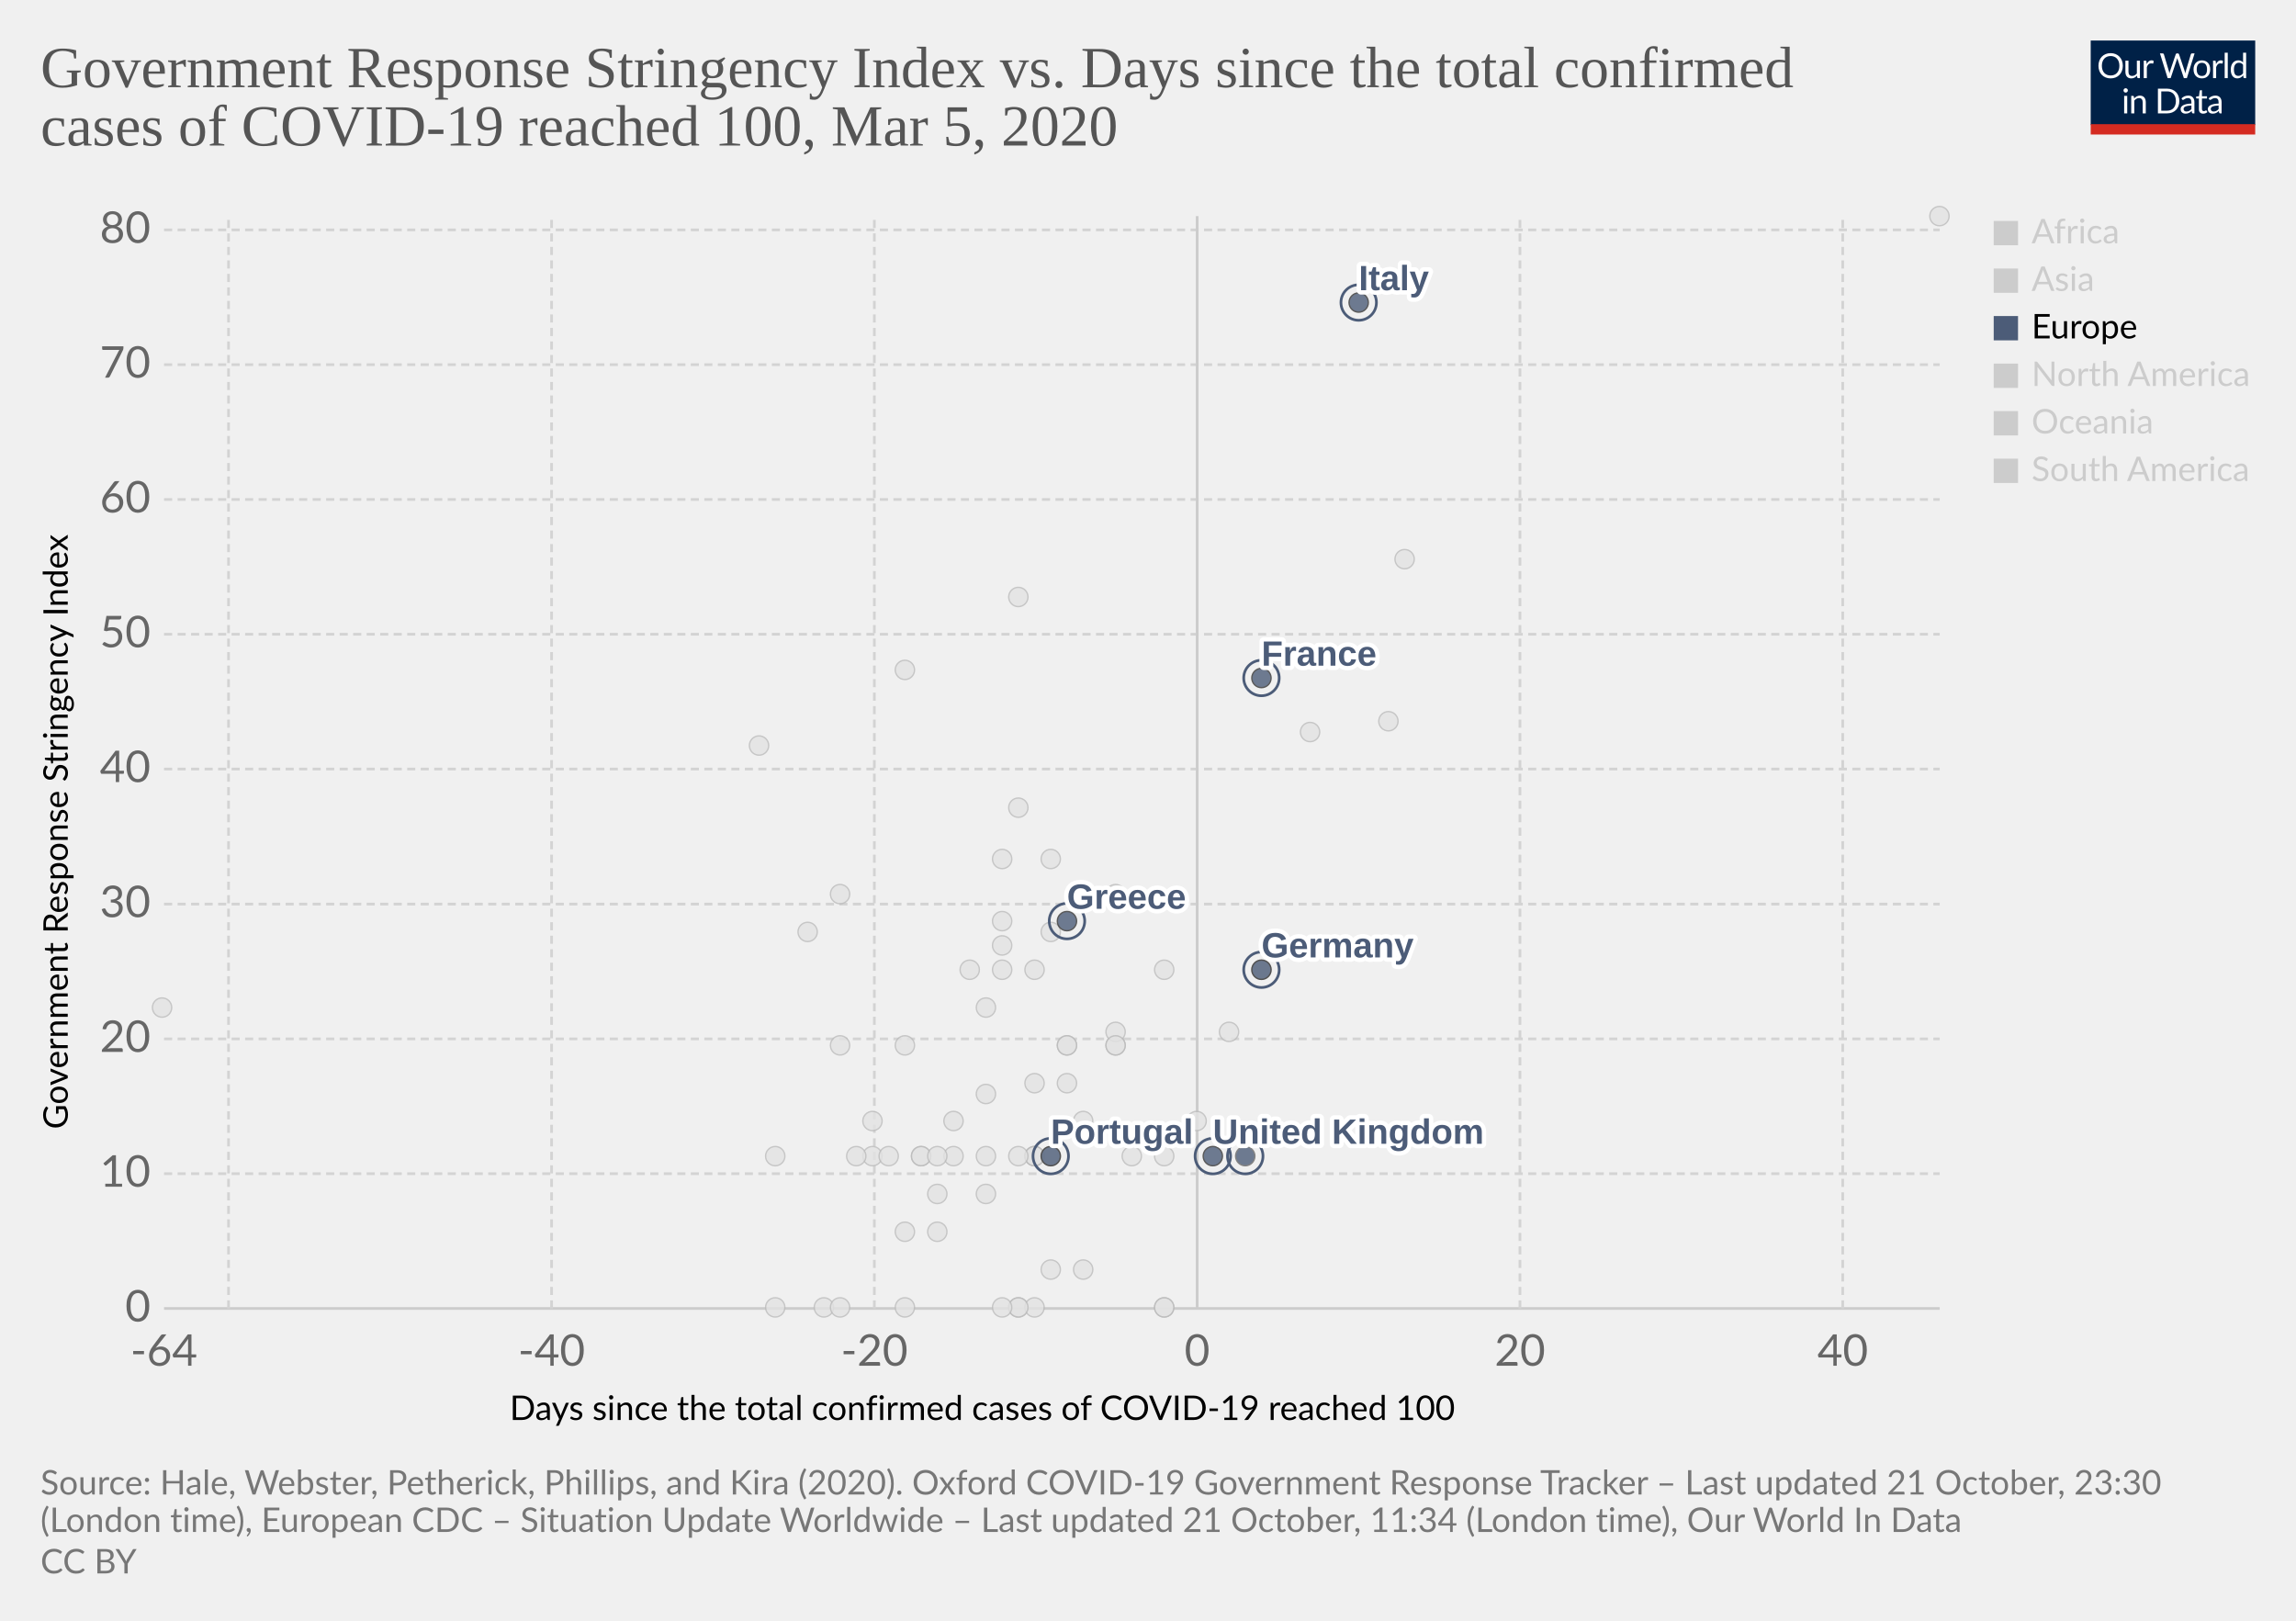
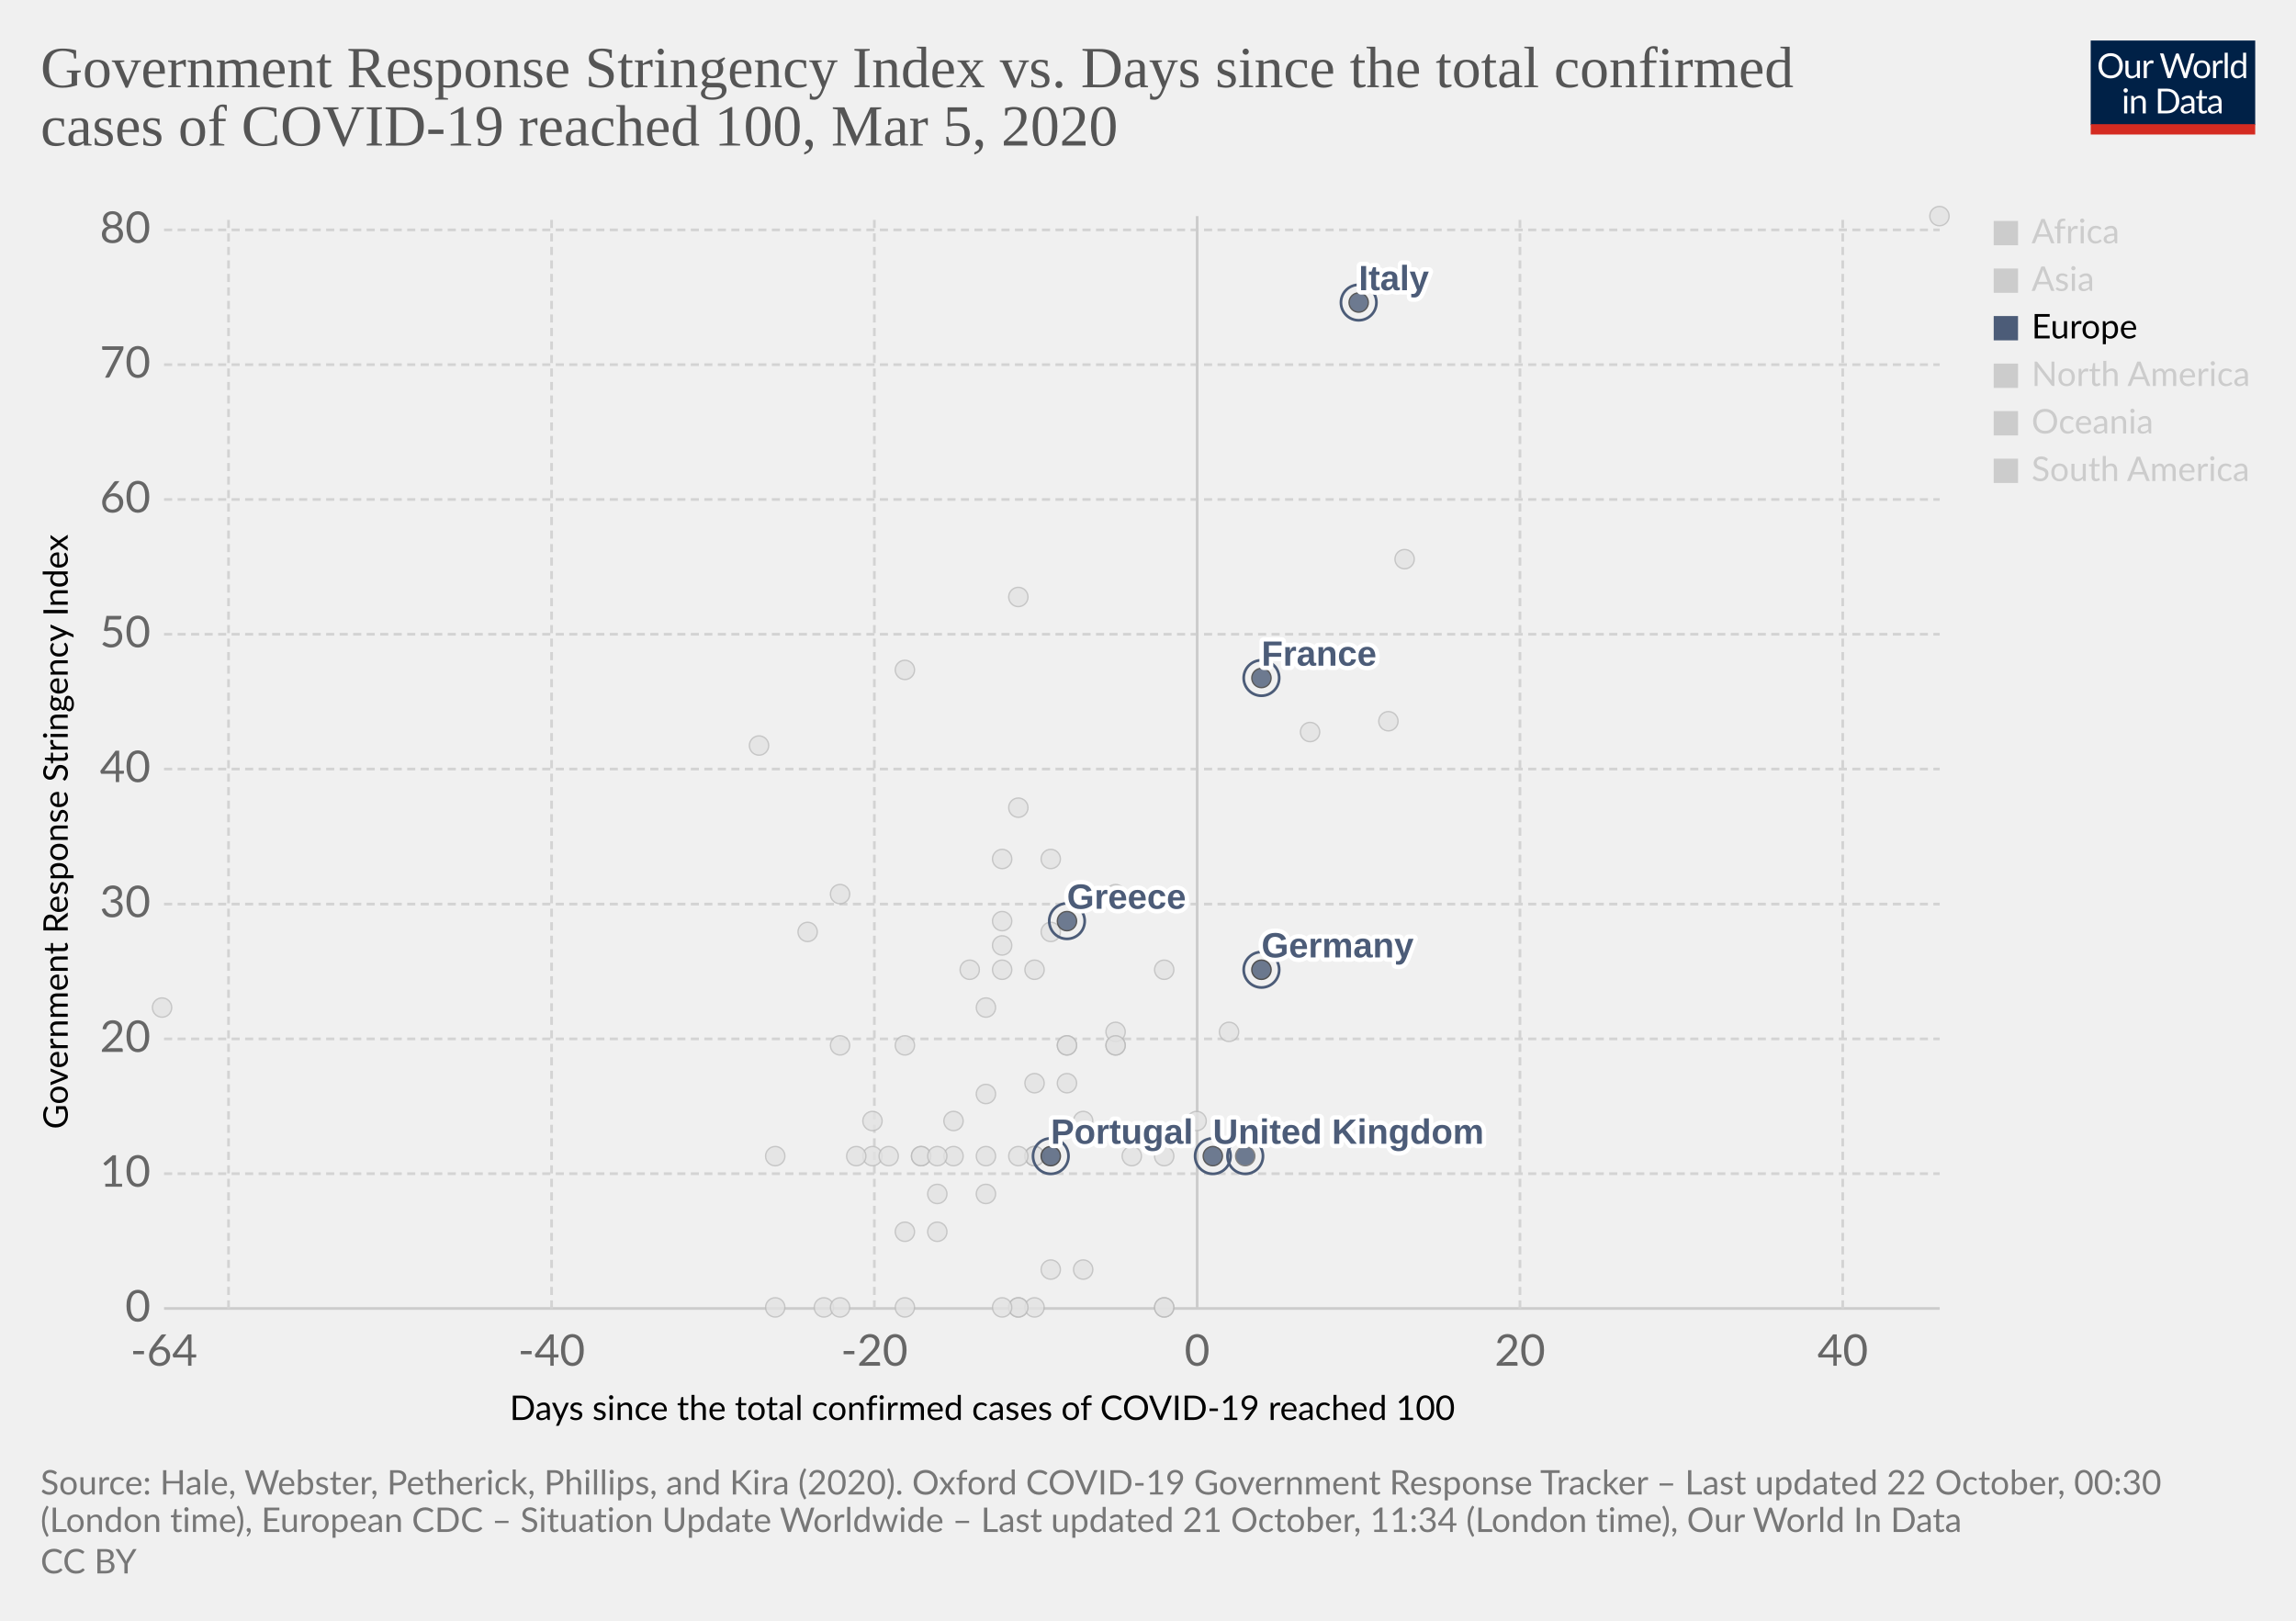
<svg xmlns="http://www.w3.org/2000/svg" version="1.1" style="background-color:#fff;-webkit-font-smoothing:antialiased" width="850" height="600" viewBox="0 0 850 600" font-family="Lato,'Helvetica Neue',Helvetica,Arial,sans-serif" font-size="18" text-rendering="optimizeLegibility">
  <g class="HeaderView">
    <g transform="matrix(.29 0 0 .29 774 15)">
      <svg width="210" height="120" viewBox="0 0 210 120" fill="none">
        <g clip-path="url(#clip0)">
          <path d="M0 0h210v107.89H0V0z" fill="#002147" />
          <path d="M40.98 32.25c0 2.36-.38 4.53-1.12 6.51a14.26 14.26 0 01-8.1 8.4c-1.9.78-4.02 1.17-6.34 1.17a16.6 16.6 0 01-6.33-1.17 14.31 14.31 0 01-8.08-8.4 18.29 18.29 0 01-1.12-6.51c0-2.36.38-4.53 1.12-6.5a14.32 14.32 0 018.07-8.44c1.92-.8 4.03-1.19 6.34-1.19 2.32 0 4.43.4 6.34 1.19 1.92.8 3.56 1.9 4.93 3.34a14.87 14.87 0 013.17 5.1 18.1 18.1 0 011.12 6.5zm-4.38 0c0-1.94-.26-3.68-.8-5.22a10.91 10.91 0 00-2.24-3.89 9.68 9.68 0 00-3.52-2.46 11.95 11.95 0 00-4.62-.86c-1.68 0-3.21.28-4.6.86a9.88 9.88 0 00-3.54 2.46 10.91 10.91 0 00-2.24 3.9c-.53 1.53-.8 3.27-.8 5.2 0 1.94.27 3.68.8 5.22a11.17 11.17 0 002.24 3.9 10.01 10.01 0 003.55 2.44c1.38.56 2.9.83 4.6.83 1.7 0 3.24-.27 4.61-.83a9.8 9.8 0 003.52-2.44 11.17 11.17 0 002.25-3.9c.53-1.54.8-3.28.8-5.21zm26.22-6.54V48H60.5c-.56 0-.9-.27-1.05-.81l-.31-2.4a12.45 12.45 0 01-3.26 2.6c-1.2.64-2.58.96-4.13.96-1.22 0-2.3-.2-3.24-.6a6.52 6.52 0 01-2.33-1.7 7.37 7.37 0 01-1.43-2.67c-.3-1.04-.46-2.2-.46-3.45V25.7h3.91v14.22c0 1.68.38 2.99 1.15 3.91.77.93 1.96 1.39 3.54 1.39 1.16 0 2.24-.27 3.23-.82a10.42 10.42 0 002.8-2.28V25.7h3.91zm8.61 4.47a9.94 9.94 0 012.6-3.56 5.64 5.64 0 013.76-1.3c.47 0 .92.05 1.34.15.44.1.83.27 1.17.49l-.3 2.92c-.09.37-.3.55-.66.55-.2 0-.5-.04-.9-.13a6.21 6.21 0 00-3.24.18c-.54.2-1.03.5-1.47.92-.42.4-.81.9-1.17 1.5-.33.58-.64 1.26-.92 2.02V48H67.7V25.71h2.25c.42 0 .72.08.88.25.16.16.27.44.33.83l.26 3.39zm61.16-13.7L122.75 48h-3.82l-7.99-24.05a21.95 21.95 0 01-.42-1.58 38.36 38.36 0 01-.44 1.58L102.05 48h-3.83L88.4 16.47h3.54c.38 0 .7.1.95.29.26.2.43.43.5.73l6.52 21.9c.1.4.2.83.28 1.28.1.46.2.94.29 1.46l.3-1.46c.12-.47.25-.9.38-1.27l7.41-21.91c.1-.25.26-.48.51-.69.27-.22.58-.33.95-.33h1.23c.38 0 .69.1.92.29.24.2.41.43.53.73l7.4 21.9a28.4 28.4 0 01.68 2.62 29.52 29.52 0 01.52-2.61l6.54-21.91c.07-.27.23-.5.48-.7.27-.21.58-.32.95-.32h3.32zm9.35 8.88c1.63 0 3.1.27 4.4.82a9.43 9.43 0 015.46 5.94c.5 1.4.74 2.98.74 4.73 0 1.76-.25 3.34-.74 4.75a9.43 9.43 0 01-5.46 5.92c-1.3.52-2.77.79-4.4.79-1.64 0-3.12-.27-4.44-.8a9.42 9.42 0 01-3.35-2.3c-.92-1-1.63-2.2-2.13-3.61-.49-1.41-.73-3-.73-4.75s.24-3.33.73-4.73c.5-1.43 1.2-2.64 2.13-3.63a9.4 9.4 0 013.35-2.31c1.32-.55 2.8-.82 4.44-.82zm0 19.89c2.2 0 3.84-.73 4.93-2.2 1.08-1.48 1.63-3.54 1.63-6.18 0-2.66-.55-4.72-1.63-6.2-1.09-1.49-2.73-2.23-4.93-2.23-1.12 0-2.09.2-2.93.57a5.7 5.7 0 00-2.06 1.65 7.5 7.5 0 00-1.24 2.67c-.26 1.04-.4 2.22-.4 3.54 0 2.64.55 4.7 1.64 6.18 1.1 1.47 2.76 2.2 4.99 2.2zm17.97-15.07a9.94 9.94 0 012.6-3.56 5.64 5.64 0 013.76-1.3c.47 0 .91.05 1.34.15.44.1.83.27 1.16.49l-.28 2.92c-.09.37-.31.55-.66.55-.2 0-.5-.04-.9-.13a6.2 6.2 0 00-3.24.18c-.54.2-1.03.5-1.47.92-.43.4-.82.9-1.17 1.5a13.1 13.1 0 00-.92 2.02V48h-3.94V25.71h2.24c.43 0 .72.08.88.25.17.16.28.44.33.83l.27 3.39zm15.04-14.59V48h-3.92V15.6h3.92zm19.55 15.43a6.22 6.22 0 00-2.38-2.05 6.7 6.7 0 00-2.86-.6c-2.07 0-3.66.75-4.77 2.23-1.12 1.48-1.68 3.6-1.68 6.33 0 1.46.13 2.7.38 3.74a7.29 7.29 0 001.1 2.56 4.35 4.35 0 001.78 1.45c.7.3 1.5.46 2.4.46 1.29 0 2.41-.3 3.36-.88a9.6 9.6 0 002.67-2.49V31.02zm3.91-15.43V48h-2.33c-.56 0-.9-.27-1.06-.81l-.35-2.71a12.13 12.13 0 01-3.25 2.77 8.28 8.28 0 01-4.23 1.06 7.31 7.31 0 01-6.14-2.9c-.73-.96-1.3-2.15-1.69-3.57a18.35 18.35 0 01.07-9.48 11.29 11.29 0 011.89-3.7 8.7 8.7 0 017.06-3.34 7.96 7.96 0 016.12 2.62V15.59h3.91zM46.61 70.71V93H42.7V70.71h3.91zm.84-7c0 .39-.08.75-.24 1.09a2.81 2.81 0 01-1.52 1.47 2.67 2.67 0 01-2.16 0 2.9 2.9 0 01-1.45-1.47 2.67 2.67 0 010-2.16c.15-.35.35-.65.6-.9.25-.27.53-.47.85-.62a2.67 2.67 0 012.16 0c.35.15.65.35.9.62.27.25.47.55.62.9.16.34.24.7.24 1.08zm7.97 10.24c.49-.54 1-1.04 1.54-1.48a9.85 9.85 0 013.66-1.84 8.96 8.96 0 015.43.35c.94.4 1.72.97 2.33 1.71a7.36 7.36 0 011.43 2.67c.32 1.04.49 2.19.49 3.45V93h-3.94V78.81c0-1.69-.4-3-1.17-3.92-.76-.93-1.93-1.4-3.5-1.4a6.6 6.6 0 00-3.25.83c-1 .56-1.92 1.31-2.77 2.27V93h-3.94V70.71h2.35c.56 0 .9.28 1.04.82l.3 2.42zm57.7 3.3c0 2.36-.37 4.5-1.11 6.44a14.3 14.3 0 01-3.17 4.98 14.1 14.1 0 01-4.93 3.2c-1.9.76-4.02 1.13-6.33 1.13H85.8V61.47h11.77c2.31 0 4.42.39 6.33 1.15a13.8 13.8 0 018.1 8.18 17.75 17.75 0 011.12 6.45zm-4.37 0c0-1.94-.26-3.67-.8-5.2a10.94 10.94 0 00-2.23-3.87 9.57 9.57 0 00-3.53-2.42 12.23 12.23 0 00-4.61-.83h-7.5v24.62h7.5c1.7 0 3.24-.28 4.61-.84a9.7 9.7 0 003.53-2.4 10.94 10.94 0 002.24-3.87c.53-1.53.8-3.26.8-5.2zm19.8 5.72c-1.8.06-3.34.2-4.62.44-1.26.22-2.3.51-3.1.88-.8.36-1.37.8-1.74 1.3-.35.5-.53 1.05-.53 1.67 0 .58.1 1.1.3 1.52a3 3 0 00.76 1.05c.34.27.73.46 1.17.6.45.11.94.17 1.45.17a7.28 7.28 0 003.5-.81 11.95 11.95 0 002.82-2.2v-4.62zm-12.65-9.11a12.73 12.73 0 013.98-2.66c1.43-.59 3-.88 4.73-.88 1.25 0 2.36.2 3.33.61a6.81 6.81 0 013.94 4.38c.33 1.04.5 2.19.5 3.43V93h-1.74a1.8 1.8 0 01-.88-.18c-.2-.13-.36-.38-.48-.74l-.44-2.12c-.59.55-1.16 1.03-1.72 1.46a9.48 9.48 0 01-3.74 1.7c-.69.15-1.46.23-2.3.23-.87 0-1.69-.12-2.45-.35a5.34 5.34 0 01-3.34-2.93 6.64 6.64 0 01-.49-2.64c0-.88.25-1.72.73-2.53a6.33 6.33 0 012.35-2.17c1.09-.63 2.5-1.15 4.25-1.54 1.75-.41 3.89-.65 6.42-.7v-1.75c0-1.73-.37-3.03-1.12-3.91-.75-.9-1.84-1.34-3.28-1.34-.97 0-1.78.12-2.44.37-.64.23-1.2.5-1.7.81l-1.23.82c-.33.23-.67.35-1 .35-.27 0-.5-.07-.69-.2a2.1 2.1 0 01-.48-.53l-.7-1.25zm27.67 19.5c-1.76 0-3.12-.5-4.07-1.48-.94-.98-1.41-2.4-1.41-4.25V74h-2.68a.9.9 0 01-.6-.2c-.16-.14-.24-.36-.24-.66v-1.56l3.65-.46.9-6.89a.9.9 0 01.29-.52.88.88 0 01.62-.22H142v7.67h6.44V74H142v13.38c0 .94.22 1.63.68 2.09.45.45 1.04.68 1.76.68a3.21 3.21 0 001.85-.53l.55-.35c.16-.12.3-.18.41-.18.2 0 .4.13.55.38l1.15 1.87a7.45 7.45 0 01-2.44 1.5c-.96.35-1.94.52-2.95.52zm19.68-10.4c-1.8.07-3.34.21-4.62.45-1.26.22-2.3.51-3.1.88-.8.36-1.37.8-1.74 1.3-.35.5-.53 1.05-.53 1.67 0 .58.1 1.1.3 1.52.18.42.44.77.76 1.05.34.27.73.46 1.17.6.45.11.94.17 1.45.17a7.3 7.3 0 003.5-.81 12.04 12.04 0 002.82-2.2v-4.62zm-12.65-9.1a12.72 12.72 0 013.99-2.66c1.42-.59 3-.88 4.72-.88 1.25 0 2.36.2 3.33.61a6.81 6.81 0 013.94 4.38c.33 1.04.5 2.19.5 3.43V93h-1.74a1.8 1.8 0 01-.88-.18c-.2-.13-.36-.38-.48-.74l-.44-2.12c-.59.55-1.16 1.03-1.72 1.46a9.48 9.48 0 01-3.74 1.7c-.69.15-1.46.23-2.3.23-.87 0-1.69-.12-2.45-.35a5.33 5.33 0 01-3.34-2.93 6.62 6.62 0 01-.49-2.64c0-.88.25-1.72.73-2.53a6.33 6.33 0 012.35-2.17c1.09-.63 2.5-1.15 4.25-1.54a31.2 31.2 0 016.42-.7v-1.75c0-1.73-.37-3.03-1.12-3.91-.75-.9-1.84-1.34-3.28-1.34-.97 0-1.78.12-2.44.37-.64.23-1.2.5-1.7.81-.46.3-.87.57-1.22.82-.34.23-.68.35-1.02.35-.26 0-.49-.07-.68-.2a1.88 1.88 0 01-.48-.53l-.7-1.25z" fill="#fff" />
          <path fill="#D42B21" d="M0 106.79h210V120H0z" />
        </g>
        <defs>
          <clipPath id="clip0">
            <path fill="#fff" d="M0 0h210v120H0z" />
          </clipPath>
        </defs>
      </svg>
    </g>
    <a href="https://ourworldindata.org/grapher/covid-stringency-vs-days-cases-reached-100" target="_blank" rel="noopener" font-family="&quot;Playfair Display&quot;,Georgia,&quot;Times New Roman&quot;,serif">
      <text font-size="21.6" x="15" y="32.3" fill="#555">
        <tspan x="15" y="32.28">Government Response Stringency Index vs. Days since the total confirmed</tspan>
        <tspan x="15" y="53.88">cases of COVID-19 reached 100, Mar 5, 2020</tspan>
      </text>
    </a>
  </g>
  <g class="ScatterPlot">
    <g class="DualAxisView">
      <g class="HorizontalAxis">
        <text font-size="12.6" x="188.7" y="525.7">
          <tspan x="188.7" y="525.68">Days since the total confirmed cases of COVID-19 reached 100</tspan>
        </text>
        <text x="60.7" y="505.6" fill="#666" text-anchor="middle" font-size="16.2">-64</text>
        <text x="204.2" y="505.6" fill="#666" text-anchor="middle" font-size="16.2">-40</text>
        <text x="323.7" y="505.6" fill="#666" text-anchor="middle" font-size="16.2">-20</text>
        <text x="443.2" y="505.6" fill="#666" text-anchor="middle" font-size="16.2">0</text>
        <text x="562.7" y="505.6" fill="#666" text-anchor="middle" font-size="16.2">20</text>
        <text x="682.2" y="505.6" fill="#666" text-anchor="middle" font-size="16.2">40</text>
      </g>
      <g class="VerticalAxis">
        <text font-size="12.6" x="-418" y="25.1" transform="rotate(-90)">
          <tspan x="-418" y="25.08">Government Response Stringency Index</tspan>
        </text>
        <text x="55.74" y="484.4" fill="#666" dominant-baseline="middle" text-anchor="end" font-size="16.2">0</text>
        <text x="55.74" y="434.5" fill="#666" dominant-baseline="middle" text-anchor="end" font-size="16.2">10</text>
        <text x="55.74" y="384.6" fill="#666" dominant-baseline="middle" text-anchor="end" font-size="16.2">20</text>
        <text x="55.74" y="334.7" fill="#666" dominant-baseline="middle" text-anchor="end" font-size="16.2">30</text>
        <text x="55.74" y="284.7" fill="#666" dominant-baseline="middle" text-anchor="end" font-size="16.2">40</text>
        <text x="55.74" y="234.8" fill="#666" dominant-baseline="middle" text-anchor="end" font-size="16.2">50</text>
        <text x="55.74" y="184.9" fill="#666" dominant-baseline="middle" text-anchor="end" font-size="16.2">60</text>
        <text x="55.74" y="135" fill="#666" dominant-baseline="middle" text-anchor="end" font-size="16.2">70</text>
        <text x="55.74" y="85.1" fill="#666" dominant-baseline="middle" text-anchor="end" font-size="16.2">80</text>
      </g>
      <g class="AxisGridLines horizontalLines">
        <path stroke="#ccc" d="M60.74 484.4h657.35" />
        <path stroke="#d3d3d3" stroke-dasharray="3,2" d="M60.74 434.5h657.35M60.74 384.6h657.35M60.74 334.7h657.35M60.74 284.7h657.35M60.74 234.8h657.35M60.74 184.9h657.35M60.74 135h657.35M60.74 85.1h657.35" />
      </g>
      <g class="AxisGridLines verticalLines">
        <path stroke="#d3d3d3" stroke-dasharray="3,2" d="M84.6 484.4V80M204.2 484.4V80M323.7 484.4V80" />
        <path stroke="#ccc" d="M443.2 484.4V80" />
        <path stroke="#d3d3d3" stroke-dasharray="3,2" d="M562.7 484.4V80M682.2 484.4V80" />
      </g>
    </g>
    <g class="PointsWithLabels clickable" clip-path="url(#a)" font-family="Arial, sans-serif">
      <path fill="rgba(255,255,255,0)" d="M60.74 80h657.35v404.4H60.74z" />
      <defs>
        <clipPath id="a">
          <path d="M50.74 70h677.35v424.4H50.74z" />
        </clipPath>
      </defs>
      <g class="key-China_0">
        <circle cx="718" cy="80" r="3.57" fill="#e2e2e2" opacity=".8" stroke="#bbb" stroke-width=".5" />
      </g>
      <g class="key-Taiwan_0">
        <circle cx="359" cy="359" r="3.57" fill="#e2e2e2" opacity=".8" stroke="#bbb" stroke-width=".5" />
      </g>
      <g class="key-Ecuador_0">
        <circle cx="365" cy="442" r="3.57" fill="#e2e2e2" opacity=".8" stroke="#bbb" stroke-width=".5" />
      </g>
      <g class="key-Iceland_0">
        <circle cx="395" cy="401" r="3.57" fill="#e2e2e2" opacity=".8" stroke="#bbb" stroke-width=".5" />
      </g>
      <g class="key-Kuwait_0">
        <circle cx="389" cy="345" r="3.57" fill="#e2e2e2" opacity=".8" stroke="#bbb" stroke-width=".5" />
      </g>
      <g class="key-Luxembourg_0">
        <circle cx="365" cy="428" r="3.57" fill="#e2e2e2" opacity=".8" stroke="#bbb" stroke-width=".5" />
      </g>
      <g class="key-Oman_0">
        <circle cx="311" cy="387" r="3.57" fill="#e2e2e2" opacity=".8" stroke="#bbb" stroke-width=".5" />
      </g>
      <g class="key-Qatar_0">
        <circle cx="401" cy="415" r="3.57" fill="#e2e2e2" opacity=".8" stroke="#bbb" stroke-width=".5" />
      </g>
      <g class="key-San-Marino_0">
        <circle cx="371" cy="318" r="3.57" fill="#e2e2e2" opacity=".8" stroke="#bbb" stroke-width=".5" />
      </g>
      <g class="key-Belarus_0">
        <circle cx="287" cy="484" r="3.57" fill="#e2e2e2" opacity=".8" stroke="#bbb" stroke-width=".5" />
      </g>
      <g class="key-Brazil_0">
        <circle cx="383" cy="428" r="3.57" fill="#e2e2e2" opacity=".8" stroke="#bbb" stroke-width=".5" />
      </g>
      <g class="key-Cambodia_0">
        <circle cx="305" cy="484" r="3.57" fill="#e2e2e2" opacity=".8" stroke="#bbb" stroke-width=".5" />
      </g>
      <g class="key-Canada_0">
        <circle cx="401" cy="470" r="3.57" fill="#e2e2e2" opacity=".8" stroke="#bbb" stroke-width=".5" />
      </g>
      <g class="key-Egypt_0">
        <circle cx="377" cy="484" r="3.57" fill="#e2e2e2" opacity=".8" stroke="#bbb" stroke-width=".5" />
      </g>
      <g class="key-United-Arab-Emirates_0">
        <circle cx="365" cy="405" r="3.57" fill="#e2e2e2" opacity=".8" stroke="#bbb" stroke-width=".5" />
      </g>
      <g class="key-Ireland_0">
        <circle cx="383" cy="428" r="3.57" fill="#e2e2e2" opacity=".8" stroke="#bbb" stroke-width=".5" />
      </g>
      <g class="key-Belgium_0">
        <circle cx="443" cy="415" r="3.57" fill="#e2e2e2" opacity=".8" stroke="#bbb" stroke-width=".5" />
      </g>
      <g class="key-Netherlands_0">
        <circle cx="431" cy="484" r="3.57" fill="#e2e2e2" opacity=".8" stroke="#bbb" stroke-width=".5" />
      </g>
      <g class="key-Switzerland_0">
        <circle cx="431" cy="359" r="3.57" fill="#e2e2e2" opacity=".8" stroke="#bbb" stroke-width=".5" />
      </g>
      <g class="key-Sweden_0">
        <circle cx="431" cy="484" r="3.57" fill="#e2e2e2" opacity=".8" stroke="#bbb" stroke-width=".5" />
      </g>
      <g class="key-Russia_0">
        <circle cx="365" cy="373" r="3.57" fill="#e2e2e2" opacity=".8" stroke="#bbb" stroke-width=".5" />
      </g>
      <g class="key-United-States_0">
        <circle cx="455" cy="382" r="3.57" fill="#e2e2e2" opacity=".8" stroke="#bbb" stroke-width=".5" />
      </g>
      <g class="key-Japan_0">
        <circle cx="514" cy="267" r="3.57" fill="#e2e2e2" opacity=".8" stroke="#bbb" stroke-width=".5" />
      </g>
      <g class="key-Afghanistan_0">
        <circle cx="299" cy="345" r="3.57" fill="#e2e2e2" opacity=".8" stroke="#bbb" stroke-width=".5" />
      </g>
      <g class="key-Algeria_0">
        <circle cx="347" cy="456" r="3.57" fill="#e2e2e2" opacity=".8" stroke="#bbb" stroke-width=".5" />
      </g>
      <g class="key-Australia_0">
        <circle cx="413" cy="387" r="3.57" fill="#e2e2e2" opacity=".8" stroke="#bbb" stroke-width=".5" />
      </g>
      <g class="key-Austria_0">
        <circle cx="419" cy="428" r="3.57" fill="#e2e2e2" opacity=".8" stroke="#bbb" stroke-width=".5" />
      </g>
      <g class="key-Azerbaijan_0">
        <circle cx="311" cy="331" r="3.57" fill="#e2e2e2" opacity=".8" stroke="#bbb" stroke-width=".5" />
      </g>
      <g class="key-Bahrain_0">
        <circle cx="413" cy="331" r="3.57" fill="#e2e2e2" opacity=".8" stroke="#bbb" stroke-width=".5" />
      </g>
      <g class="key-Sri-Lanka_0">
        <circle cx="323" cy="428" r="3.57" fill="#e2e2e2" opacity=".8" stroke="#bbb" stroke-width=".5" />
      </g>
      <g class="key-Georgia_0">
        <circle cx="281" cy="276" r="3.57" fill="#e2e2e2" opacity=".8" stroke="#bbb" stroke-width=".5" />
      </g>
      <g class="key-Finland_0">
        <circle cx="395" cy="387" r="3.57" fill="#e2e2e2" opacity=".8" stroke="#bbb" stroke-width=".5" />
      </g>
      <g class="key-Estonia_0">
        <circle cx="383" cy="484" r="3.57" fill="#e2e2e2" opacity=".8" stroke="#bbb" stroke-width=".5" />
      </g>
      <g class="key-Dominican-Republic_0">
        <circle cx="341" cy="428" r="3.57" fill="#e2e2e2" opacity=".8" stroke="#bbb" stroke-width=".5" />
      </g>
      <g class="key-Denmark_0">
        <circle cx="413" cy="382" r="3.57" fill="#e2e2e2" opacity=".8" stroke="#bbb" stroke-width=".5" />
      </g>
      <g class="key-Czech-Republic_0">
        <circle cx="395" cy="387" r="3.57" fill="#e2e2e2" opacity=".8" stroke="#bbb" stroke-width=".5" />
      </g>
      <g class="key-Croatia_0">
        <circle cx="353" cy="415" r="3.57" fill="#e2e2e2" opacity=".8" stroke="#bbb" stroke-width=".5" />
      </g>
      <g class="key-Thailand_0">
        <circle cx="377" cy="484" r="3.57" fill="#e2e2e2" opacity=".8" stroke="#bbb" stroke-width=".5" />
      </g>
      <g class="key-Vietnam_0">
        <circle cx="335" cy="248" r="3.57" fill="#e2e2e2" opacity=".8" stroke="#bbb" stroke-width=".5" />
      </g>
      <g class="key-Singapore_0">
        <circle cx="467" cy="359" r="3.57" fill="#e2e2e2" opacity=".8" stroke="#bbb" stroke-width=".5" />
      </g>
      <g class="key-Romania_0">
        <circle cx="383" cy="401" r="3.57" fill="#e2e2e2" opacity=".8" stroke="#bbb" stroke-width=".5" />
      </g>
      <g class="key-Philippines_0">
        <circle cx="383" cy="359" r="3.57" fill="#e2e2e2" opacity=".8" stroke="#bbb" stroke-width=".5" />
      </g>
      <g class="key-Pakistan_0">
        <circle cx="371" cy="341" r="3.57" fill="#e2e2e2" opacity=".8" stroke="#bbb" stroke-width=".5" />
      </g>
      <g class="key-Norway_0">
        <circle cx="431" cy="428" r="3.57" fill="#e2e2e2" opacity=".8" stroke="#bbb" stroke-width=".5" />
      </g>
      <g class="key-Nigeria_0">
        <circle cx="287" cy="428" r="3.57" fill="#e2e2e2" opacity=".8" stroke="#bbb" stroke-width=".5" />
      </g>
      <g class="key-New-Zealand_0">
        <circle cx="335" cy="387" r="3.57" fill="#e2e2e2" opacity=".8" stroke="#bbb" stroke-width=".5" />
      </g>
      <g class="key-Nepal_0">
        <circle cx="60" cy="373" r="3.57" fill="#e2e2e2" opacity=".8" stroke="#bbb" stroke-width=".5" />
      </g>
      <g class="key-Mexico_0">
        <circle cx="389" cy="470" r="3.57" fill="#e2e2e2" opacity=".8" stroke="#bbb" stroke-width=".5" />
      </g>
      <g class="key-Malaysia_0">
        <circle cx="413" cy="387" r="3.57" fill="#e2e2e2" opacity=".8" stroke="#bbb" stroke-width=".5" />
      </g>
      <g class="key-Lithuania_0">
        <circle cx="341" cy="428" r="3.57" fill="#e2e2e2" opacity=".8" stroke="#bbb" stroke-width=".5" />
      </g>
      <g class="key-Lebanon_0">
        <circle cx="371" cy="359" r="3.57" fill="#e2e2e2" opacity=".8" stroke="#bbb" stroke-width=".5" />
      </g>
      <g class="key-South-Korea_0">
        <circle cx="520" cy="207" r="3.57" fill="#e2e2e2" opacity=".8" stroke="#bbb" stroke-width=".5" />
      </g>
      <g class="key-Israel_0">
        <circle cx="389" cy="318" r="3.57" fill="#e2e2e2" opacity=".8" stroke="#bbb" stroke-width=".5" />
      </g>
      <g class="key-Iraq_0">
        <circle cx="377" cy="221" r="3.57" fill="#e2e2e2" opacity=".8" stroke="#bbb" stroke-width=".5" />
      </g>
      <g class="key-Iran_0">
        <circle cx="485" cy="271" r="3.57" fill="#e2e2e2" opacity=".8" stroke="#bbb" stroke-width=".5" />
      </g>
      <g class="key-Indonesia_0">
        <circle cx="377" cy="299" r="3.57" fill="#e2e2e2" opacity=".8" stroke="#bbb" stroke-width=".5" />
      </g>
      <g class="key-India_0">
        <circle cx="371" cy="350" r="3.57" fill="#e2e2e2" opacity=".8" stroke="#bbb" stroke-width=".5" />
      </g>
      <g class="key-Chile_0">
        <circle cx="371" cy="484" r="3.57" fill="#e2e2e2" opacity=".8" stroke="#bbb" stroke-width=".5" />
      </g>
      <g class="key-Poland_0">
        <circle cx="383" cy="428" r="3.57" fill="#e2e2e2" opacity=".8" stroke="#bbb" stroke-width=".5" />
      </g>
      <g class="key-Andorra_0">
        <circle cx="335" cy="484" r="3.57" fill="#e2e2e2" opacity=".8" stroke="#bbb" stroke-width=".5" />
      </g>
      <g class="key-Argentina_0">
        <circle cx="353" cy="428" r="3.57" fill="#e2e2e2" opacity=".8" stroke="#bbb" stroke-width=".5" />
      </g>
      <g class="key-Ukraine_0">
        <circle cx="317" cy="428" r="3.57" fill="#e2e2e2" opacity=".8" stroke="#bbb" stroke-width=".5" />
      </g>
      <g class="key-Tunisia_0">
        <circle cx="323" cy="415" r="3.57" fill="#e2e2e2" opacity=".8" stroke="#bbb" stroke-width=".5" />
      </g>
      <g class="key-Slovenia_0">
        <circle cx="389" cy="428" r="3.57" fill="#e2e2e2" opacity=".8" stroke="#bbb" stroke-width=".5" />
      </g>
      <g class="key-Senegal_0">
        <circle cx="311" cy="484" r="3.57" fill="#e2e2e2" opacity=".8" stroke="#bbb" stroke-width=".5" />
      </g>
      <g class="key-Saudi-Arabia_0">
        <circle cx="377" cy="428" r="3.57" fill="#e2e2e2" opacity=".8" stroke="#bbb" stroke-width=".5" />
      </g>
      <g class="key-Latvia_0">
        <circle cx="347" cy="442" r="3.57" fill="#e2e2e2" opacity=".8" stroke="#bbb" stroke-width=".5" />
      </g>
      <g class="key-Jordan_0">
        <circle cx="329" cy="428" r="3.57" fill="#e2e2e2" opacity=".8" stroke="#bbb" stroke-width=".5" />
      </g>
      <g class="key-Hungary_0">
        <circle cx="347" cy="428" r="3.57" fill="#e2e2e2" opacity=".8" stroke="#bbb" stroke-width=".5" />
      </g>
      <g class="key-Morocco_0">
        <circle cx="335" cy="456" r="3.57" fill="#e2e2e2" opacity=".8" stroke="#bbb" stroke-width=".5" />
      </g>
      <g class="key-United-Kingdom_0">
        <circle cx="449" cy="428" fill="none" stroke="#4C5C78" r="6.57" />
        <circle cx="449" cy="428" r="3.57" fill="#4C5C78" opacity=".8" stroke="#333" stroke-width=".5" />
      </g>
      <g class="key-France_0">
        <circle cx="467" cy="251" fill="none" stroke="#4C5C78" r="6.57" />
        <circle cx="467" cy="251" r="3.57" fill="#4C5C78" opacity=".8" stroke="#333" stroke-width=".5" />
      </g>
      <g class="key-Germany_0">
        <circle cx="467" cy="359" fill="none" stroke="#4C5C78" r="6.57" />
        <circle cx="467" cy="359" r="3.57" fill="#4C5C78" opacity=".8" stroke="#333" stroke-width=".5" />
      </g>
      <g class="key-Italy_0">
        <circle cx="503" cy="112" fill="none" stroke="#4C5C78" r="6.57" />
        <circle cx="503" cy="112" r="3.57" fill="#4C5C78" opacity=".8" stroke="#333" stroke-width=".5" />
      </g>
      <g class="key-Spain_0">
        <circle cx="461" cy="428" fill="none" stroke="#4C5C78" r="6.57" />
        <circle cx="461" cy="428" r="3.57" fill="#4C5C78" opacity=".8" stroke="#666" stroke-width=".5" />
      </g>
      <g class="key-Greece_0">
        <circle cx="395" cy="341" fill="none" stroke="#4C5C78" r="6.57" />
        <circle cx="395" cy="341" r="3.57" fill="#4C5C78" opacity=".8" stroke="#333" stroke-width=".5" />
      </g>
      <g class="key-Portugal_0">
        <circle cx="389" cy="428" fill="none" stroke="#4C5C78" r="6.57" />
        <circle cx="389" cy="428" r="3.57" fill="#4C5C78" opacity=".8" stroke="#333" stroke-width=".5" />
      </g>
      <text x="449" y="423.43" font-size="13" font-family="Arial, sans-serif" font-weight="700" fill="#fff" stroke="#fff" stroke-linecap="round" stroke-linejoin="round" stroke-width=".25em">United Kingdom</text>
      <text x="449" y="423.43" font-size="13" font-family="Arial, sans-serif" font-weight="700" fill="#4C5C78">United Kingdom</text>
      <text x="467" y="246.43" font-size="13" font-family="Arial, sans-serif" font-weight="700" fill="#fff" stroke="#fff" stroke-linecap="round" stroke-linejoin="round" stroke-width=".25em">France</text>
      <text x="467" y="246.43" font-size="13" font-family="Arial, sans-serif" font-weight="700" fill="#4C5C78">France</text>
      <text x="467" y="354.43" font-size="13" font-family="Arial, sans-serif" font-weight="700" fill="#fff" stroke="#fff" stroke-linecap="round" stroke-linejoin="round" stroke-width=".25em">Germany</text>
      <text x="467" y="354.43" font-size="13" font-family="Arial, sans-serif" font-weight="700" fill="#4C5C78">Germany</text>
      <text x="503" y="107.43" font-size="13" font-family="Arial, sans-serif" font-weight="700" fill="#fff" stroke="#fff" stroke-linecap="round" stroke-linejoin="round" stroke-width=".25em">Italy</text>
      <text x="503" y="107.43" font-size="13" font-family="Arial, sans-serif" font-weight="700" fill="#4C5C78">Italy</text>
      <text x="395" y="336.43" font-size="13" font-family="Arial, sans-serif" font-weight="700" fill="#fff" stroke="#fff" stroke-linecap="round" stroke-linejoin="round" stroke-width=".25em">Greece</text>
      <text x="395" y="336.43" font-size="13" font-family="Arial, sans-serif" font-weight="700" fill="#4C5C78">Greece</text>
      <text x="389" y="423.43" font-size="13" font-family="Arial, sans-serif" font-weight="700" fill="#fff" stroke="#fff" stroke-linecap="round" stroke-linejoin="round" stroke-width=".25em">Portugal</text>
      <text x="389" y="423.43" font-size="13" font-family="Arial, sans-serif" font-weight="700" fill="#4C5C78">Portugal</text>
    </g>
    <g class="ScatterColorLegend clickable" cursor="pointer">
      <g class="legendMark" fill="#ccc">
        <path d="M738.09 81.8h9v9h-9z" />
        <text font-size="12.6" x="752.1" y="90.1">
          <tspan x="752.09" y="90.08">Africa</tspan>
        </text>
      </g>
      <g class="legendMark" fill="#ccc">
        <path d="M738.09 99.4h9v9h-9z" />
        <text font-size="12.6" x="752.1" y="107.7">
          <tspan x="752.09" y="107.68">Asia</tspan>
        </text>
      </g>
      <g class="legendMark">
        <path fill="#4C5C78" d="M738.09 117h9v9h-9z" />
        <text font-size="12.6" x="752.1" y="125.3">
          <tspan x="752.09" y="125.28">Europe</tspan>
        </text>
      </g>
      <g class="legendMark" fill="#ccc">
        <path d="M738.09 134.6h9v9h-9z" />
        <text font-size="12.6" x="752.1" y="142.9">
          <tspan x="752.09" y="142.88">North America</tspan>
        </text>
      </g>
      <g class="legendMark" fill="#ccc">
        <path d="M738.09 152.2h9v9h-9z" />
        <text font-size="12.6" x="752.1" y="160.5">
          <tspan x="752.09" y="160.48">Oceania</tspan>
        </text>
      </g>
      <g class="legendMark" fill="#ccc">
        <path d="M738.09 169.8h9v9h-9z" />
        <text font-size="12.6" x="752.1" y="178.1">
          <tspan x="752.09" y="178.08">South America</tspan>
        </text>
      </g>
    </g>
  </g>
  <g class="SourcesFooter" fill="#777">
    <g class="clickable" fill="#777">
      <text font-size="12.6" x="15" y="553.3">
-         <tspan x="15" y="553.28">Source: Hale, Webster, Petherick, Phillips, and Kira (2020). Oxford COVID-19 Government Response Tracker – Last updated 21 October, 23:30</tspan>
+         <tspan x="15" y="553.28">Source: Hale, Webster, Petherick, Phillips, and Kira (2020). Oxford COVID-19 Government Response Tracker – Last updated 22 October, 00:30</tspan>
        <tspan x="15" y="567.14">(London time), European CDC – Situation Update Worldwide – Last updated 21 October, 11:34 (London time), Our World In Data</tspan>
      </text>
    </g>
    <text font-size="12.6" x="15" y="582.5">
      <tspan x="15" y="582.48">
        <a class="cclogo" href="http://creativecommons.org/licenses/by/4.0/deed.en_US" target="_blank" fill="#777">CC BY</a>
      </tspan>
    </text>
  </g>
</svg>
